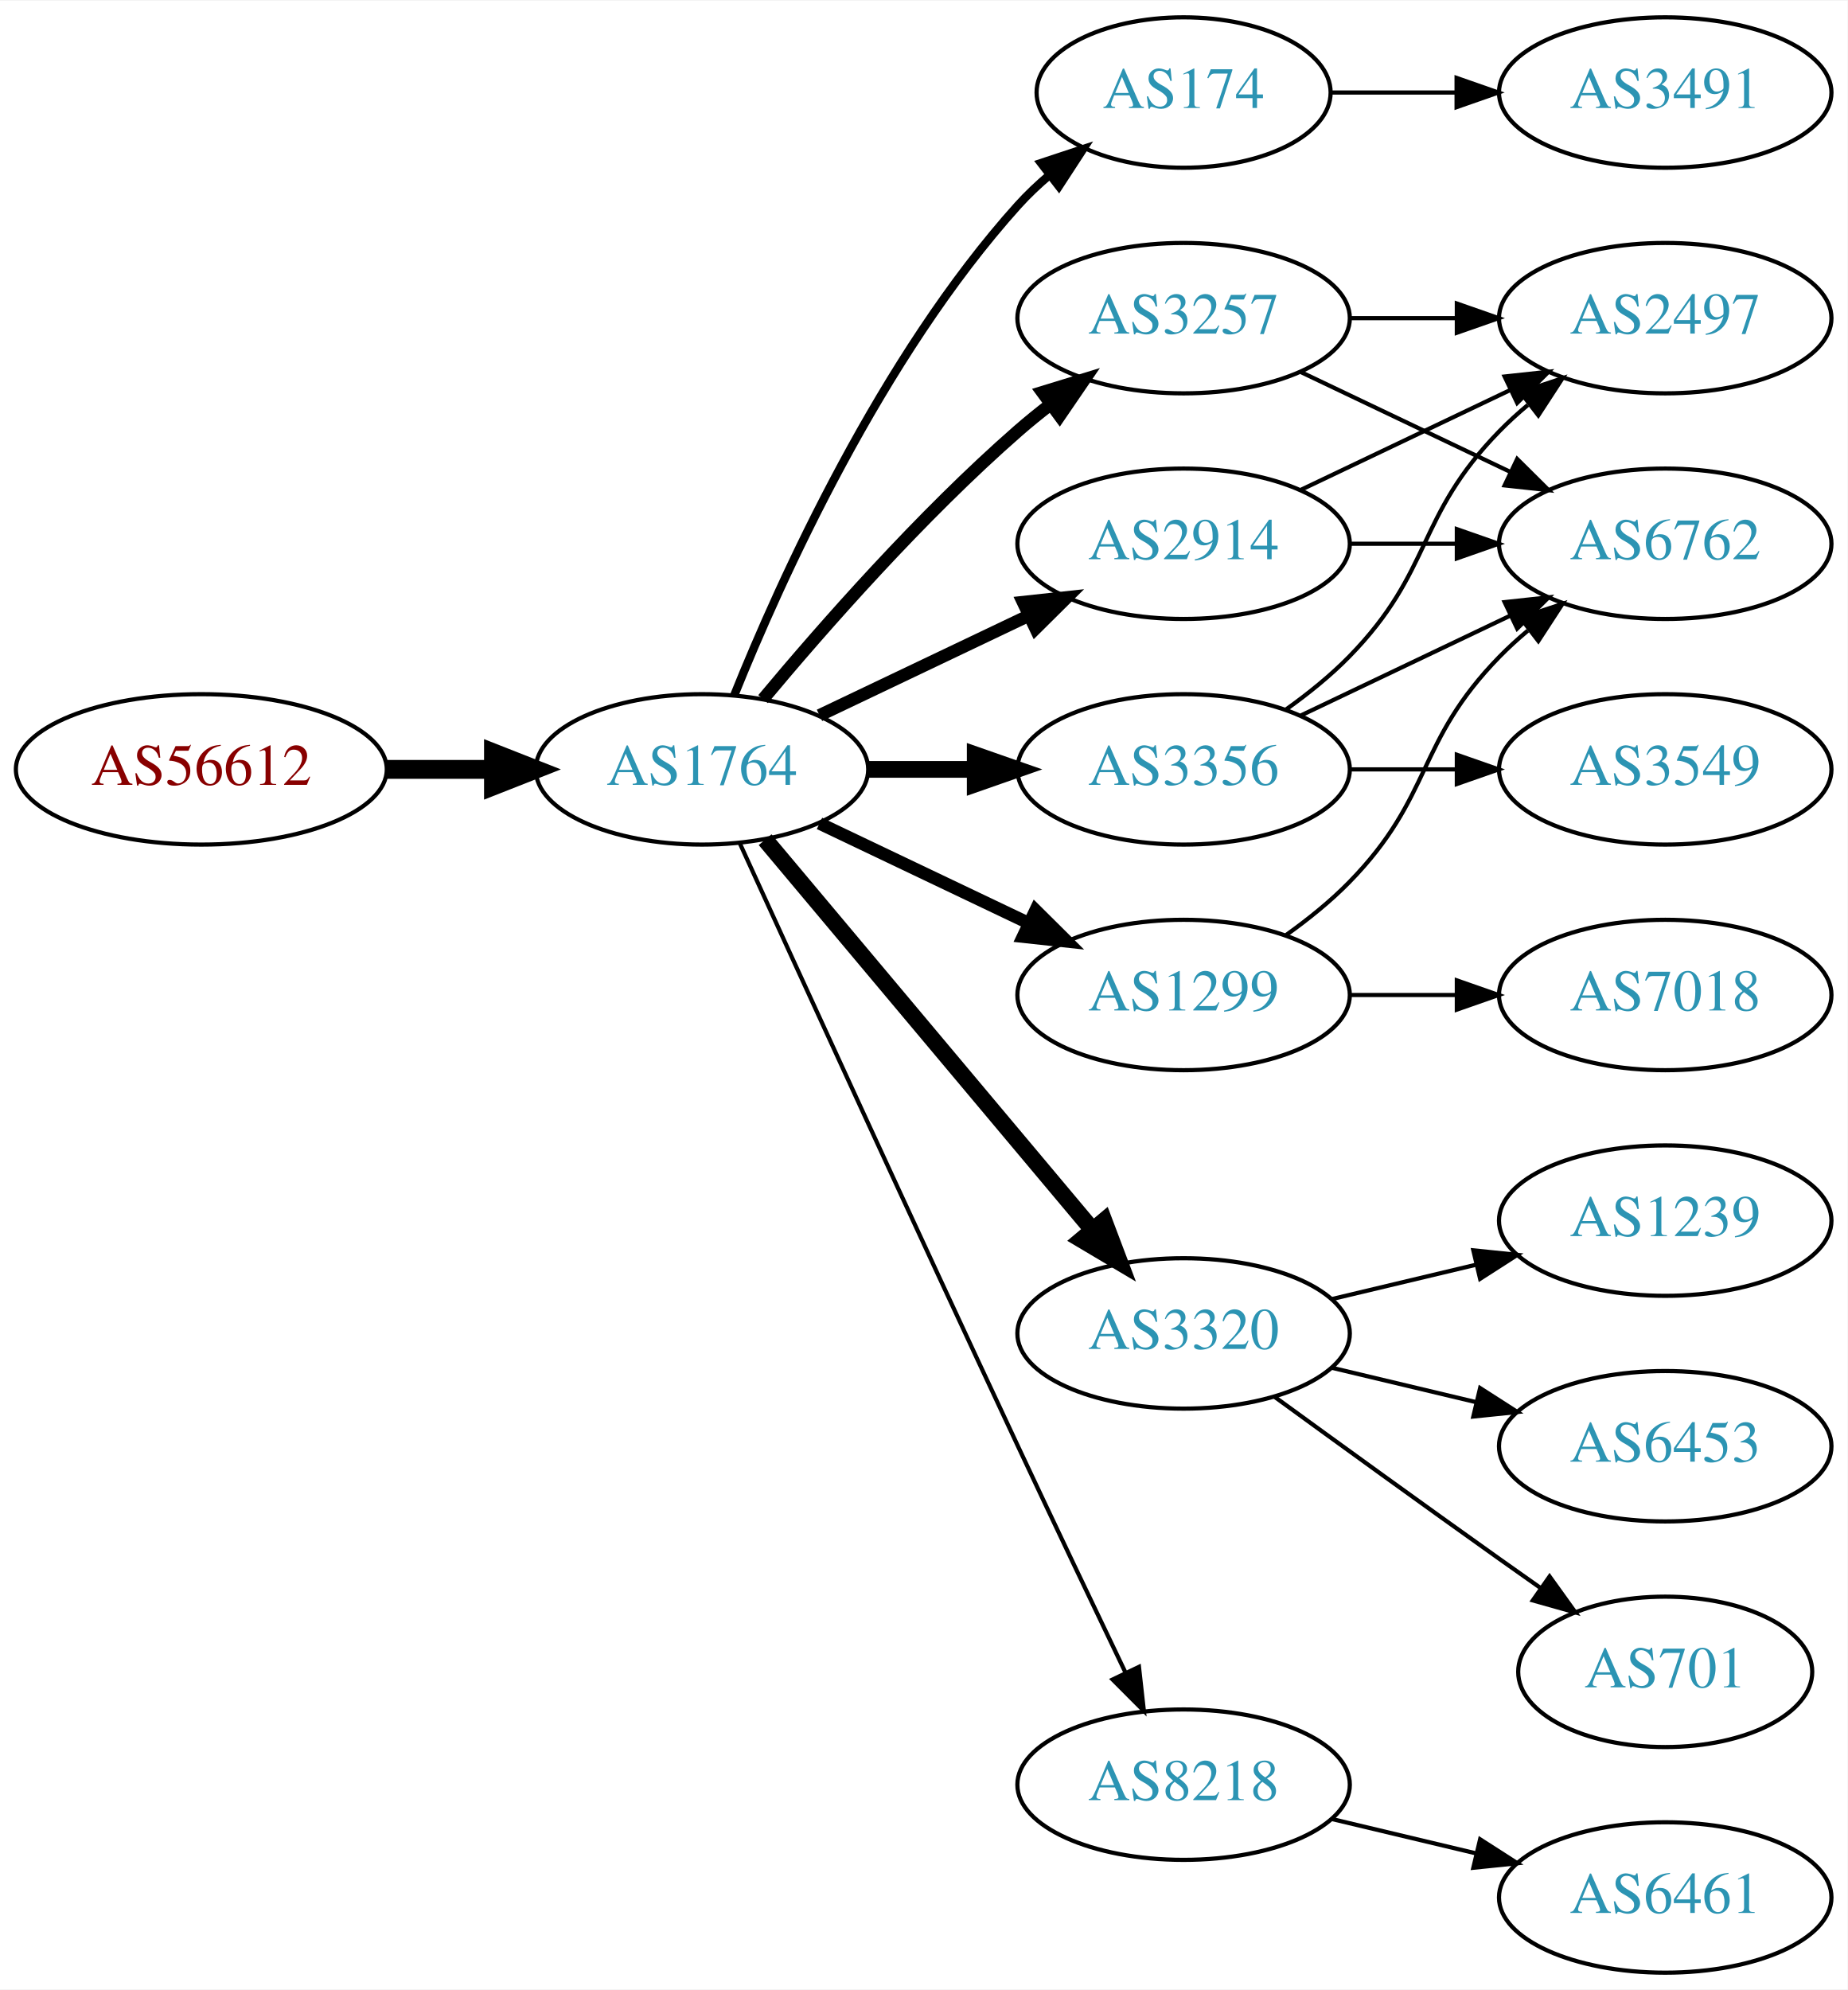
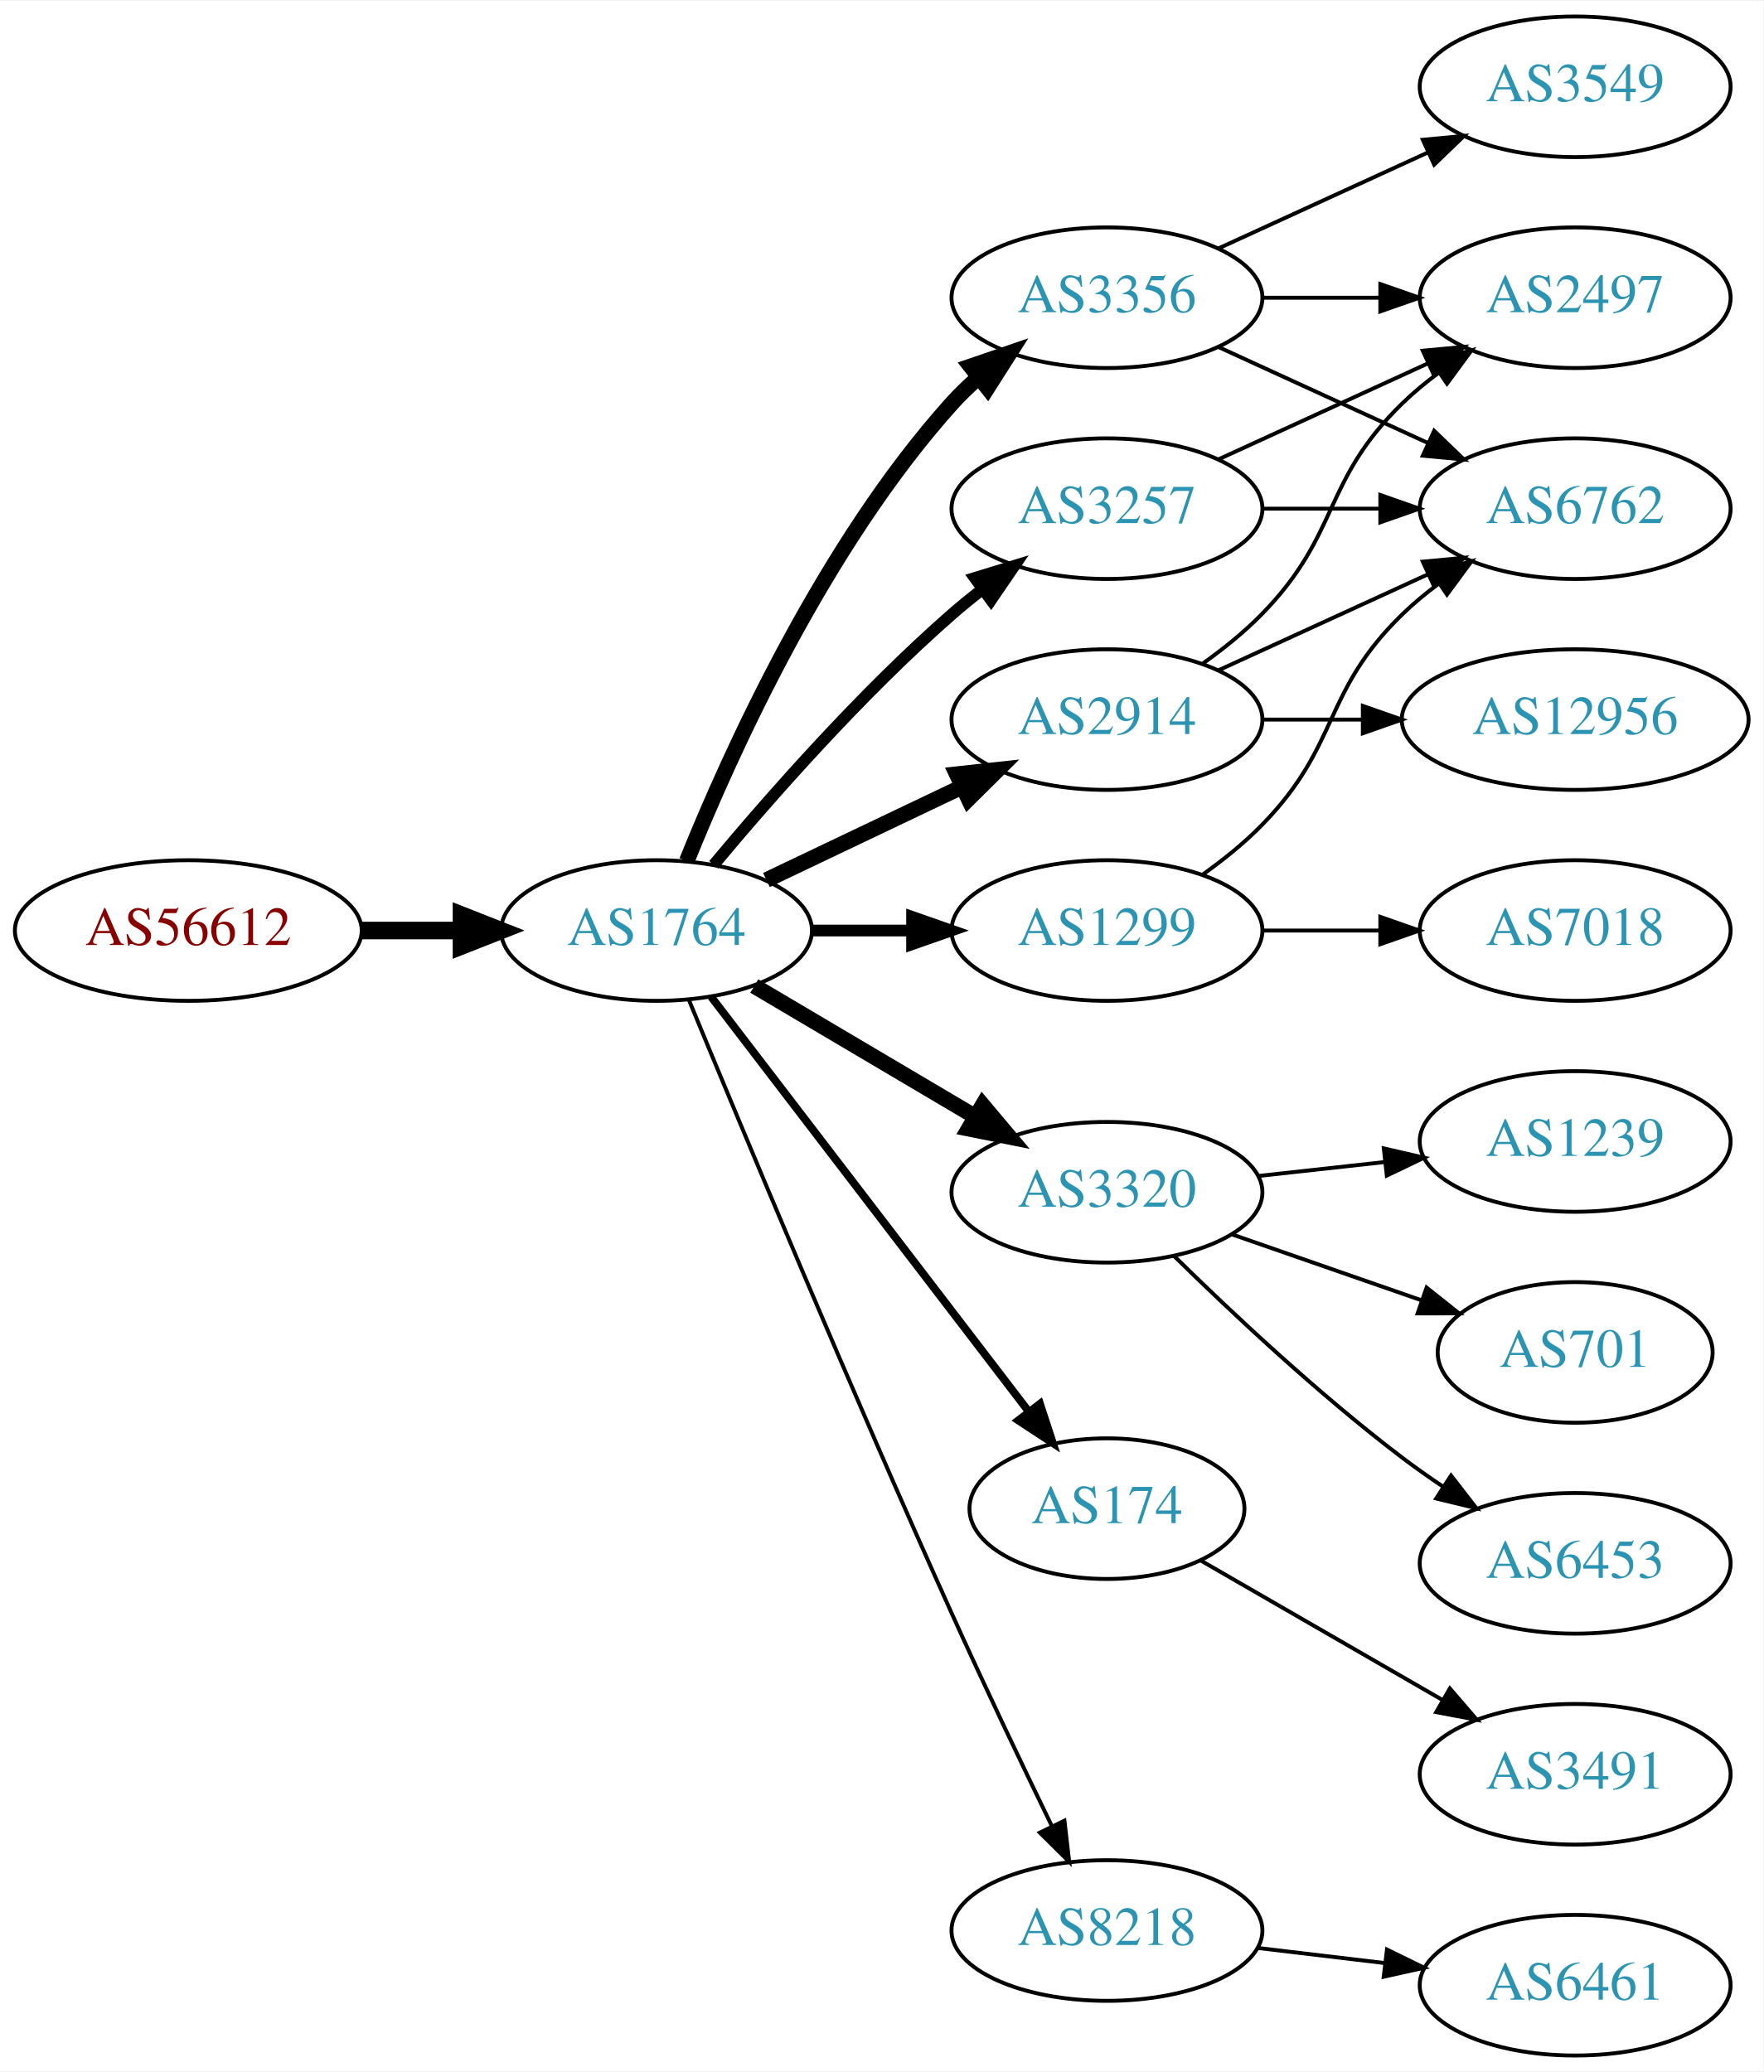
- <svg xmlns="http://www.w3.org/2000/svg" xmlns:xlink="http://www.w3.org/1999/xlink" width="442pt" height="476pt" viewBox="0.00 0.00 442.27 476.00">
-   <g id="graph0" class="graph" transform="scale(1 1) rotate(0) translate(4 472)">
-     <polygon fill="white" stroke="none" points="-4,4 -4,-472 438.271,-472 438.271,4 -4,4" />
+ <svg xmlns="http://www.w3.org/2000/svg" xmlns:xlink="http://www.w3.org/1999/xlink" width="451pt" height="530pt" viewBox="0.00 0.00 451.37 530.00">
+   <g id="graph0" class="graph" transform="scale(1 1) rotate(0) translate(4 526)">
+     <polygon fill="white" stroke="none" points="-4,4 -4,-526 447.37,-526 447.37,4 -4,4" />
    <g id="node1" class="node">
      <g id="a_node1">
        <a xlink:href="/asn/56612" xlink:title="AS56612 ~ Hel-Wacht Holding GmbH [AT]">
          <ellipse fill="#ffffff" stroke="black" cx="44.196" cy="-288" rx="44.393" ry="18" />
          <text text-anchor="middle" x="44.196" y="-284.3" font-family="Times,serif" font-size="14.00" fill="#880000">AS56612</text>
        </a>
      </g>
    </g>
    <g id="node2" class="node">
      <g id="a_node2">
        <a xlink:href="/asn/1764" xlink:title="AS1764 ~ NEXTLAYER-AS [AT]">
          <ellipse fill="#ffffff" stroke="black" cx="164.039" cy="-288" rx="39.794" ry="18" />
          <text text-anchor="middle" x="164.039" y="-284.3" font-family="Times,serif" font-size="14.00" fill="#2c94b3">AS1764</text>
        </a>
      </g>
    </g>
    <g id="edge1" class="edge">
      <path fill="none" stroke="black" stroke-width="4.5" d="M88.407,-288C96.72,-288 105.482,-288 113.965,-288" />
      <polygon fill="black" stroke="black" stroke-width="4.5" points="114.123,-291.938 124.123,-288 114.123,-284.063 114.123,-291.938" />
    </g>
    <g id="node3" class="node">
      <g id="a_node3">
-         <a xlink:href="/asn/174" xlink:title="AS174 ~ Cogent Communications [US]">
-           <ellipse fill="#ffffff" stroke="black" cx="279.332" cy="-450" rx="35.194" ry="18" />
-           <text text-anchor="middle" x="279.332" y="-446.3" font-family="Times,serif" font-size="14.00" fill="#2c94b3">AS174</text>
+         <a xlink:href="/asn/3356" xlink:title="AS3356 ~ Level 3 Parent, LLC [US]">
+           <ellipse fill="#ffffff" stroke="black" cx="279.332" cy="-450" rx="39.794" ry="18" />
+           <text text-anchor="middle" x="279.332" y="-446.3" font-family="Times,serif" font-size="14.00" fill="#2c94b3">AS3356</text>
        </a>
      </g>
    </g>
    <g id="edge2" class="edge">
-       <path fill="none" stroke="black" stroke-width="2" d="M171.786,-305.787C182.837,-333.243 206.891,-386.578 239.685,-423 242.001,-425.572 244.606,-428.03 247.341,-430.343" />
-       <polygon fill="black" stroke="black" stroke-width="2" points="245.207,-433.117 255.264,-436.448 249.479,-427.572 245.207,-433.117" />
+       <path fill="none" stroke="black" stroke-width="4" d="M171.786,-305.787C182.837,-333.243 206.891,-386.578 239.685,-423 241.688,-425.224 243.906,-427.363 246.239,-429.397" />
+       <polygon fill="black" stroke="black" stroke-width="4" points="244.437,-432.433 254.458,-435.873 248.769,-426.935 244.437,-432.433" />
    </g>
    <g id="node4" class="node">
      <g id="a_node4">
+         <a xlink:href="/asn/3257" xlink:title="AS3257 ~ GTT [DE]">
+           <ellipse fill="#ffffff" stroke="black" cx="279.332" cy="-396" rx="39.794" ry="18" />
+           <text text-anchor="middle" x="279.332" y="-392.3" font-family="Times,serif" font-size="14.00" fill="#2c94b3">AS3257</text>
+         </a>
+       </g>
+     </g>
+     <g id="edge3" class="edge">
+       <path fill="none" stroke="black" stroke-width="3" d="M178.669,-304.817C192.951,-321.929 216.498,-348.745 239.685,-369 242.151,-371.154 244.789,-373.294 247.487,-375.372" />
+       <polygon fill="black" stroke="black" stroke-width="3" points="245.512,-378.264 255.641,-381.37 249.66,-372.625 245.512,-378.264" />
+     </g>
+     <g id="node5" class="node">
+       <g id="a_node5">
+         <a xlink:href="/asn/3320" xlink:title="AS3320 ~ DTAG [DE]">
+           <ellipse fill="#ffffff" stroke="black" cx="279.332" cy="-221" rx="39.794" ry="18" />
+           <text text-anchor="middle" x="279.332" y="-217.3" font-family="Times,serif" font-size="14.00" fill="#2c94b3">AS3320</text>
+         </a>
+       </g>
+     </g>
+     <g id="edge4" class="edge">
+       <path fill="none" stroke="black" stroke-width="4" d="M189.065,-273.791C205.437,-264.109 227.325,-251.165 245.329,-240.518" />
+       <polygon fill="black" stroke="black" stroke-width="4" points="247.514,-243.292 254.34,-235.188 243.951,-237.266 247.514,-243.292" />
+     </g>
+     <g id="node6" class="node">
+       <g id="a_node6">
+         <a xlink:href="/asn/174" xlink:title="AS174 ~ Cogent Communications [US]">
+           <ellipse fill="#ffffff" stroke="black" cx="279.332" cy="-140" rx="35.194" ry="18" />
+           <text text-anchor="middle" x="279.332" y="-136.3" font-family="Times,serif" font-size="14.00" fill="#2c94b3">AS174</text>
+         </a>
+       </g>
+     </g>
+     <g id="edge5" class="edge">
+       <path fill="none" stroke="black" stroke-width="2" d="M178.035,-271.023C197.925,-245.039 236.034,-195.255 259.121,-165.095" />
+       <polygon fill="black" stroke="black" stroke-width="2" points="262.188,-166.848 265.487,-156.779 256.629,-162.593 262.188,-166.848" />
+     </g>
+     <g id="node7" class="node">
+       <g id="a_node7">
+         <a xlink:href="/asn/1299" xlink:title="AS1299 ~ Telia Carrier [EU]">
+           <ellipse fill="#ffffff" stroke="black" cx="279.332" cy="-288" rx="39.794" ry="18" />
+           <text text-anchor="middle" x="279.332" y="-284.3" font-family="Times,serif" font-size="14.00" fill="#2c94b3">AS1299</text>
+         </a>
+       </g>
+     </g>
+     <g id="edge6" class="edge">
+       <path fill="none" stroke="black" stroke-width="3" d="M203.711,-288C211.914,-288 220.678,-288 229.21,-288" />
+       <polygon fill="black" stroke="black" stroke-width="3" points="229.449,-291.5 239.449,-288 229.449,-284.5 229.449,-291.5" />
+     </g>
+     <g id="node8" class="node">
+       <g id="a_node8">
        <a xlink:href="/asn/2914" xlink:title="AS2914 ~ NTT America, Inc. [US]">
          <ellipse fill="#ffffff" stroke="black" cx="279.332" cy="-342" rx="39.794" ry="18" />
          <text text-anchor="middle" x="279.332" y="-338.3" font-family="Times,serif" font-size="14.00" fill="#2c94b3">AS2914</text>
        </a>
      </g>
    </g>
-     <g id="edge3" class="edge">
-       <path fill="none" stroke="black" stroke-width="3" d="M192.175,-300.934C207.169,-308.081 225.99,-317.052 242.213,-324.785" />
-       <polygon fill="black" stroke="black" stroke-width="3" points="240.884,-328.028 251.417,-329.171 243.895,-321.709 240.884,-328.028" />
-     </g>
-     <g id="node5" class="node">
-       <g id="a_node5">
-         <a xlink:href="/asn/3320" xlink:title="AS3320 ~ DTAG [DE]">
-           <ellipse fill="#ffffff" stroke="black" cx="279.332" cy="-153" rx="39.794" ry="18" />
-           <text text-anchor="middle" x="279.332" y="-149.3" font-family="Times,serif" font-size="14.00" fill="#2c94b3">AS3320</text>
-         </a>
-       </g>
-     </g>
-     <g id="edge4" class="edge">
-       <path fill="none" stroke="black" stroke-width="4" d="M179.158,-271.175C198.833,-247.731 234.637,-205.066 257.415,-177.924" />
-       <polygon fill="black" stroke="black" stroke-width="4" points="260.287,-179.947 264.034,-170.037 254.925,-175.447 260.287,-179.947" />
-     </g>
-     <g id="node6" class="node">
-       <g id="a_node6">
-         <a xlink:href="/asn/3257" xlink:title="AS3257 ~ GTT [DE]">
-           <ellipse fill="#ffffff" stroke="black" cx="279.332" cy="-396" rx="39.794" ry="18" />
-           <text text-anchor="middle" x="279.332" y="-392.3" font-family="Times,serif" font-size="14.00" fill="#2c94b3">AS3257</text>
-         </a>
-       </g>
-     </g>
-     <g id="edge5" class="edge">
-       <path fill="none" stroke="black" stroke-width="3" d="M178.669,-304.817C192.951,-321.929 216.498,-348.745 239.685,-369 242.151,-371.154 244.789,-373.294 247.487,-375.372" />
-       <polygon fill="black" stroke="black" stroke-width="3" points="245.512,-378.264 255.641,-381.37 249.66,-372.625 245.512,-378.264" />
-     </g>
-     <g id="node7" class="node">
-       <g id="a_node7">
-         <a xlink:href="/asn/1299" xlink:title="AS1299 ~ Telia Carrier [EU]">
-           <ellipse fill="#ffffff" stroke="black" cx="279.332" cy="-234" rx="39.794" ry="18" />
-           <text text-anchor="middle" x="279.332" y="-230.3" font-family="Times,serif" font-size="14.00" fill="#2c94b3">AS1299</text>
-         </a>
-       </g>
-     </g>
-     <g id="edge6" class="edge">
-       <path fill="none" stroke="black" stroke-width="3" d="M192.175,-275.066C207.169,-267.919 225.99,-258.948 242.213,-251.215" />
-       <polygon fill="black" stroke="black" stroke-width="3" points="243.895,-254.291 251.417,-246.829 240.884,-247.972 243.895,-254.291" />
-     </g>
-     <g id="node8" class="node">
-       <g id="a_node8">
-         <a xlink:href="/asn/3356" xlink:title="AS3356 ~ Level 3 Parent, LLC [US]">
-           <ellipse fill="#ffffff" stroke="black" cx="279.332" cy="-288" rx="39.794" ry="18" />
-           <text text-anchor="middle" x="279.332" y="-284.3" font-family="Times,serif" font-size="14.00" fill="#2c94b3">AS3356</text>
-         </a>
-       </g>
-     </g>
    <g id="edge7" class="edge">
-       <path fill="none" stroke="black" stroke-width="4" d="M203.711,-288C211.914,-288 220.678,-288 229.21,-288" />
-       <polygon fill="black" stroke="black" stroke-width="4" points="229.449,-291.5 239.449,-288 229.449,-284.5 229.449,-291.5" />
+       <path fill="none" stroke="black" stroke-width="4" d="M192.175,-300.934C207.169,-308.081 225.99,-317.052 242.213,-324.785" />
+       <polygon fill="black" stroke="black" stroke-width="4" points="240.884,-328.028 251.417,-329.171 243.895,-321.709 240.884,-328.028" />
    </g>
    <g id="node9" class="node">
      <g id="a_node9">
        <a xlink:href="/asn/8218" xlink:title="AS8218 ~ legacy Neotelecoms [FR]">
-           <ellipse fill="#ffffff" stroke="black" cx="279.332" cy="-45" rx="39.794" ry="18" />
-           <text text-anchor="middle" x="279.332" y="-41.3" font-family="Times,serif" font-size="14.00" fill="#2c94b3">AS8218</text>
+           <ellipse fill="#ffffff" stroke="black" cx="279.332" cy="-32" rx="39.794" ry="18" />
+           <text text-anchor="middle" x="279.332" y="-28.3" font-family="Times,serif" font-size="14.00" fill="#2c94b3">AS8218</text>
        </a>
      </g>
    </g>
    <g id="edge8" class="edge">
-       <path fill="none" stroke="black" d="M173.026,-270.464C186.602,-240.704 215.099,-178.43 239.685,-126 248.176,-107.892 257.868,-87.579 265.422,-71.825" />
-       <polygon fill="black" stroke="black" points="268.647,-73.195 269.82,-62.665 262.337,-70.165 268.647,-73.195" />
+       <path fill="none" stroke="black" d="M172.318,-270.257C185.399,-238.528 213.924,-170.046 239.685,-113 247.916,-94.773 257.609,-74.46 265.229,-58.736" />
+       <polygon fill="black" stroke="black" points="268.447,-60.121 269.673,-49.597 262.152,-57.059 268.447,-60.121" />
    </g>
    <g id="node10" class="node">
      <g id="a_node10">
-         <a xlink:href="/asn/3491" xlink:title="AS3491 ~ PCCW Global, Inc. [US]">
-           <ellipse fill="#ffffff" stroke="black" cx="394.625" cy="-450" rx="39.794" ry="18" />
-           <text text-anchor="middle" x="394.625" y="-446.3" font-family="Times,serif" font-size="14.00" fill="#2c94b3">AS3491</text>
+         <a xlink:href="/asn/3549" xlink:title="AS3549 ~ Level 3 Parent, LLC [US]">
+           <ellipse fill="#ffffff" stroke="black" cx="399.174" cy="-504" rx="39.794" ry="18" />
+           <text text-anchor="middle" x="399.174" y="-500.3" font-family="Times,serif" font-size="14.00" fill="#2c94b3">AS3549</text>
        </a>
      </g>
    </g>
    <g id="edge9" class="edge">
-       <path fill="none" stroke="black" d="M314.631,-450C324.008,-450 334.358,-450 344.393,-450" />
-       <polygon fill="black" stroke="black" points="344.681,-453.5 354.681,-450 344.681,-446.5 344.681,-453.5" />
+       <path fill="none" stroke="black" d="M307.96,-462.661C323.917,-469.973 344.188,-479.261 361.471,-487.181" />
+       <polygon fill="black" stroke="black" points="360.169,-490.435 370.718,-491.419 363.085,-484.071 360.169,-490.435" />
    </g>
    <g id="node11" class="node">
      <g id="a_node11">
-         <a xlink:href="/asn/6762" xlink:title="AS6762 ~ TELECOM ITALIA SPARKLE S.p.A. [IT]">
-           <ellipse fill="#ffffff" stroke="black" cx="394.625" cy="-342" rx="39.794" ry="18" />
-           <text text-anchor="middle" x="394.625" y="-338.3" font-family="Times,serif" font-size="14.00" fill="#2c94b3">AS6762</text>
+         <a xlink:href="/asn/2497" xlink:title="AS2497 ~ Internet Initiative Japan Inc. [JP]">
+           <ellipse fill="#ffffff" stroke="black" cx="399.174" cy="-450" rx="39.794" ry="18" />
+           <text text-anchor="middle" x="399.174" y="-446.3" font-family="Times,serif" font-size="14.00" fill="#2c94b3">AS2497</text>
        </a>
      </g>
    </g>
    <g id="edge10" class="edge">
-       <path fill="none" stroke="black" d="M319.004,-342C327.207,-342 335.971,-342 344.503,-342" />
-       <polygon fill="black" stroke="black" points="344.742,-345.5 354.742,-342 344.742,-338.5 344.742,-345.5" />
+       <path fill="none" stroke="black" d="M319.244,-450C328.798,-450 339.147,-450 349.11,-450" />
+       <polygon fill="black" stroke="black" points="349.302,-453.5 359.302,-450 349.302,-446.5 349.302,-453.5" />
    </g>
    <g id="node12" class="node">
      <g id="a_node12">
-         <a xlink:href="/asn/2497" xlink:title="AS2497 ~ Internet Initiative Japan Inc. [JP]">
-           <ellipse fill="#ffffff" stroke="black" cx="394.625" cy="-396" rx="39.794" ry="18" />
-           <text text-anchor="middle" x="394.625" y="-392.3" font-family="Times,serif" font-size="14.00" fill="#2c94b3">AS2497</text>
+         <a xlink:href="/asn/6762" xlink:title="AS6762 ~ TELECOM ITALIA SPARKLE S.p.A. [IT]">
+           <ellipse fill="#ffffff" stroke="black" cx="399.174" cy="-396" rx="39.794" ry="18" />
+           <text text-anchor="middle" x="399.174" y="-392.3" font-family="Times,serif" font-size="14.00" fill="#2c94b3">AS6762</text>
        </a>
      </g>
    </g>
    <g id="edge11" class="edge">
-       <path fill="none" stroke="black" d="M307.468,-354.934C322.462,-362.081 341.283,-371.052 357.506,-378.785" />
-       <polygon fill="black" stroke="black" points="356.177,-382.028 366.71,-383.171 359.188,-375.709 356.177,-382.028" />
+       <path fill="none" stroke="black" d="M307.96,-437.339C323.917,-430.027 344.188,-420.739 361.471,-412.819" />
+       <polygon fill="black" stroke="black" points="363.085,-415.929 370.718,-408.581 360.169,-409.565 363.085,-415.929" />
+     </g>
+     <g id="edge12" class="edge">
+       <path fill="none" stroke="black" d="M307.96,-408.661C323.917,-415.973 344.188,-425.261 361.471,-433.181" />
+       <polygon fill="black" stroke="black" points="360.169,-436.435 370.718,-437.419 363.085,-430.071 360.169,-436.435" />
+     </g>
+     <g id="edge13" class="edge">
+       <path fill="none" stroke="black" d="M319.244,-396C328.798,-396 339.147,-396 349.11,-396" />
+       <polygon fill="black" stroke="black" points="349.302,-399.5 359.302,-396 349.302,-392.5 349.302,-399.5" />
    </g>
    <g id="node13" class="node">
      <g id="a_node13">
        <a xlink:href="/asn/1239" xlink:title="AS1239 ~ Sprint [US]">
-           <ellipse fill="#ffffff" stroke="black" cx="394.625" cy="-180" rx="39.794" ry="18" />
-           <text text-anchor="middle" x="394.625" y="-176.3" font-family="Times,serif" font-size="14.00" fill="#2c94b3">AS1239</text>
-         </a>
-       </g>
-     </g>
-     <g id="edge12" class="edge">
-       <path fill="none" stroke="black" d="M314.939,-161.248C325.81,-163.838 337.964,-166.735 349.407,-169.462" />
-       <polygon fill="black" stroke="black" points="348.69,-172.889 359.229,-171.803 350.313,-166.08 348.69,-172.889" />
+           <ellipse fill="#ffffff" stroke="black" cx="399.174" cy="-234" rx="39.794" ry="18" />
+           <text text-anchor="middle" x="399.174" y="-230.3" font-family="Times,serif" font-size="14.00" fill="#2c94b3">AS1239</text>
+         </a>
+       </g>
+     </g>
+     <g id="edge14" class="edge">
+       <path fill="none" stroke="black" d="M317.942,-225.149C328.253,-226.287 339.57,-227.535 350.37,-228.726" />
+       <polygon fill="black" stroke="black" points="350.194,-232.228 360.517,-229.846 350.961,-225.27 350.194,-232.228" />
    </g>
    <g id="node14" class="node">
      <g id="a_node14">
-         <a xlink:href="/asn/6453" xlink:title="AS6453 ~ TATA COMMUNICATIONS (AMERICA) INC [US]">
-           <ellipse fill="#ffffff" stroke="black" cx="394.625" cy="-126" rx="39.794" ry="18" />
-           <text text-anchor="middle" x="394.625" y="-122.3" font-family="Times,serif" font-size="14.00" fill="#2c94b3">AS6453</text>
-         </a>
-       </g>
-     </g>
-     <g id="edge13" class="edge">
-       <path fill="none" stroke="black" d="M314.939,-144.752C325.81,-142.162 337.964,-139.265 349.407,-136.538" />
-       <polygon fill="black" stroke="black" points="350.313,-139.92 359.229,-134.197 348.69,-133.111 350.313,-139.92" />
+         <a xlink:href="/asn/701" xlink:title="AS701 ~ UUNET [US]">
+           <ellipse fill="#ffffff" stroke="black" cx="399.174" cy="-180" rx="35.194" ry="18" />
+           <text text-anchor="middle" x="399.174" y="-176.3" font-family="Times,serif" font-size="14.00" fill="#2c94b3">AS701</text>
+         </a>
+       </g>
+     </g>
+     <g id="edge15" class="edge">
+       <path fill="none" stroke="black" d="M311.293,-210.228C326.202,-205.041 344.22,-198.772 359.973,-193.291" />
+       <polygon fill="black" stroke="black" points="361.146,-196.589 369.441,-189.997 358.846,-189.977 361.146,-196.589" />
    </g>
    <g id="node15" class="node">
      <g id="a_node15">
-         <a xlink:href="/asn/701" xlink:title="AS701 ~ UUNET [US]">
-           <ellipse fill="#ffffff" stroke="black" cx="394.625" cy="-72" rx="35.194" ry="18" />
-           <text text-anchor="middle" x="394.625" y="-68.3" font-family="Times,serif" font-size="14.00" fill="#2c94b3">AS701</text>
-         </a>
-       </g>
-     </g>
-     <g id="edge14" class="edge">
-       <path fill="none" stroke="black" d="M301.18,-137.778C316.114,-126.909 336.727,-111.975 354.978,-99 358.188,-96.718 361.557,-94.339 364.912,-91.982" />
-       <polygon fill="black" stroke="black" points="366.94,-94.834 373.123,-86.23 362.924,-89.101 366.94,-94.834" />
+         <a xlink:href="/asn/6453" xlink:title="AS6453 ~ TATA COMMUNICATIONS (AMERICA) INC [US]">
+           <ellipse fill="#ffffff" stroke="black" cx="399.174" cy="-126" rx="39.794" ry="18" />
+           <text text-anchor="middle" x="399.174" y="-122.3" font-family="Times,serif" font-size="14.00" fill="#2c94b3">AS6453</text>
+         </a>
+       </g>
    </g>
    <g id="edge16" class="edge">
-       <path fill="none" stroke="black" d="M307.468,-383.066C322.462,-375.919 341.283,-366.948 357.506,-359.215" />
-       <polygon fill="black" stroke="black" points="359.188,-362.291 366.71,-354.829 356.177,-355.972 359.188,-362.291" />
-     </g>
-     <g id="edge15" class="edge">
-       <path fill="none" stroke="black" d="M319.004,-396C327.207,-396 335.971,-396 344.503,-396" />
-       <polygon fill="black" stroke="black" points="344.742,-399.5 354.742,-396 344.742,-392.5 344.742,-399.5" />
-     </g>
-     <g id="edge17" class="edge">
-       <path fill="none" stroke="black" d="M303.926,-248.389C309.182,-252.148 314.513,-256.437 318.978,-261 339.151,-281.617 334.806,-294.383 354.978,-315 357.071,-317.139 359.354,-319.218 361.731,-321.21" />
-       <polygon fill="black" stroke="black" points="359.974,-324.275 370.031,-327.611 364.249,-318.732 359.974,-324.275" />
+       <path fill="none" stroke="black" d="M296.48,-204.704C311.116,-190.329 333.605,-169.205 354.978,-153 358.308,-150.475 361.88,-147.963 365.492,-145.544" />
+       <polygon fill="black" stroke="black" points="367.399,-148.478 373.895,-140.108 363.597,-142.601 367.399,-148.478" />
    </g>
    <g id="node16" class="node">
      <g id="a_node16">
+         <a xlink:href="/asn/3491" xlink:title="AS3491 ~ PCCW Global, Inc. [US]">
+           <ellipse fill="#ffffff" stroke="black" cx="399.174" cy="-72" rx="39.794" ry="18" />
+           <text text-anchor="middle" x="399.174" y="-68.3" font-family="Times,serif" font-size="14.00" fill="#2c94b3">AS3491</text>
+         </a>
+       </g>
+     </g>
+     <g id="edge17" class="edge">
+       <path fill="none" stroke="black" d="M303.333,-126.727C320.99,-116.538 345.608,-102.333 365.338,-90.948" />
+       <polygon fill="black" stroke="black" points="367.104,-93.97 374.016,-85.94 363.605,-87.907 367.104,-93.97" />
+     </g>
+     <g id="edge21" class="edge">
+       <path fill="none" stroke="black" d="M303.926,-302.389C309.182,-306.148 314.513,-310.437 318.978,-315 339.151,-335.617 334.285,-348.906 354.978,-369 357.823,-371.763 360.997,-374.386 364.297,-376.834" />
+       <polygon fill="black" stroke="black" points="362.414,-379.786 372.645,-382.538 366.363,-374.006 362.414,-379.786" />
+     </g>
+     <g id="node18" class="node">
+       <g id="a_node18">
        <a xlink:href="/asn/7018" xlink:title="AS7018 ~ AT&amp;T Services, Inc. [US]">
-           <ellipse fill="#ffffff" stroke="black" cx="394.625" cy="-234" rx="39.794" ry="18" />
-           <text text-anchor="middle" x="394.625" y="-230.3" font-family="Times,serif" font-size="14.00" fill="#2c94b3">AS7018</text>
-         </a>
-       </g>
-     </g>
-     <g id="edge18" class="edge">
-       <path fill="none" stroke="black" d="M319.004,-234C327.207,-234 335.971,-234 344.503,-234" />
-       <polygon fill="black" stroke="black" points="344.742,-237.5 354.742,-234 344.742,-230.5 344.742,-237.5" />
+           <ellipse fill="#ffffff" stroke="black" cx="399.174" cy="-288" rx="39.794" ry="18" />
+           <text text-anchor="middle" x="399.174" y="-284.3" font-family="Times,serif" font-size="14.00" fill="#2c94b3">AS7018</text>
+         </a>
+       </g>
+     </g>
+     <g id="edge22" class="edge">
+       <path fill="none" stroke="black" d="M319.244,-288C328.798,-288 339.147,-288 349.11,-288" />
+       <polygon fill="black" stroke="black" points="349.302,-291.5 359.302,-288 349.302,-284.5 349.302,-291.5" />
    </g>
    <g id="edge19" class="edge">
-       <path fill="none" stroke="black" d="M307.468,-300.934C322.462,-308.081 341.283,-317.052 357.506,-324.785" />
-       <polygon fill="black" stroke="black" points="356.177,-328.028 366.71,-329.171 359.188,-321.709 356.177,-328.028" />
-     </g>
-     <g id="edge21" class="edge">
-       <path fill="none" stroke="black" d="M303.926,-302.389C309.182,-306.148 314.513,-310.437 318.978,-315 339.151,-335.617 334.806,-348.383 354.978,-369 357.071,-371.139 359.354,-373.218 361.731,-375.21" />
-       <polygon fill="black" stroke="black" points="359.974,-378.275 370.031,-381.611 364.249,-372.732 359.974,-378.275" />
+       <path fill="none" stroke="black" d="M303.926,-356.389C309.182,-360.148 314.513,-364.437 318.978,-369 339.151,-389.617 334.285,-402.906 354.978,-423 357.823,-425.763 360.997,-428.386 364.297,-430.834" />
+       <polygon fill="black" stroke="black" points="362.414,-433.786 372.645,-436.538 366.363,-428.006 362.414,-433.786" />
+     </g>
+     <g id="edge20" class="edge">
+       <path fill="none" stroke="black" d="M307.96,-354.661C323.917,-361.973 344.188,-371.261 361.471,-379.181" />
+       <polygon fill="black" stroke="black" points="360.169,-382.435 370.718,-383.419 363.085,-376.071 360.169,-382.435" />
    </g>
    <g id="node17" class="node">
      <g id="a_node17">
-         <a xlink:href="/asn/3549" xlink:title="AS3549 ~ Level 3 Parent, LLC [US]">
-           <ellipse fill="#ffffff" stroke="black" cx="394.625" cy="-288" rx="39.794" ry="18" />
-           <text text-anchor="middle" x="394.625" y="-284.3" font-family="Times,serif" font-size="14.00" fill="#2c94b3">AS3549</text>
-         </a>
-       </g>
-     </g>
-     <g id="edge20" class="edge">
-       <path fill="none" stroke="black" d="M319.004,-288C327.207,-288 335.971,-288 344.503,-288" />
-       <polygon fill="black" stroke="black" points="344.742,-291.5 354.742,-288 344.742,-284.5 344.742,-291.5" />
-     </g>
-     <g id="node18" class="node">
-       <g id="a_node18">
+         <a xlink:href="/asn/12956" xlink:title="AS12956 ~ TELXIUS [ES]">
+           <ellipse fill="#ffffff" stroke="black" cx="399.174" cy="-342" rx="44.393" ry="18" />
+           <text text-anchor="middle" x="399.174" y="-338.3" font-family="Times,serif" font-size="14.00" fill="#2c94b3">AS12956</text>
+         </a>
+       </g>
+     </g>
+     <g id="edge18" class="edge">
+       <path fill="none" stroke="black" d="M319.244,-342C327.347,-342 336.022,-342 344.548,-342" />
+       <polygon fill="black" stroke="black" points="344.826,-345.5 354.826,-342 344.826,-338.5 344.826,-345.5" />
+     </g>
+     <g id="node19" class="node">
+       <g id="a_node19">
        <a xlink:href="/asn/6461" xlink:title="AS6461 ~ Zayo Bandwidth [US]">
-           <ellipse fill="#ffffff" stroke="black" cx="394.625" cy="-18" rx="39.794" ry="18" />
-           <text text-anchor="middle" x="394.625" y="-14.3" font-family="Times,serif" font-size="14.00" fill="#2c94b3">AS6461</text>
-         </a>
-       </g>
-     </g>
-     <g id="edge22" class="edge">
-       <path fill="none" stroke="black" d="M314.939,-36.752C325.81,-34.162 337.964,-31.265 349.407,-28.538" />
-       <polygon fill="black" stroke="black" points="350.313,-31.92 359.229,-26.197 348.69,-25.111 350.313,-31.92" />
+           <ellipse fill="#ffffff" stroke="black" cx="399.174" cy="-18" rx="39.794" ry="18" />
+           <text text-anchor="middle" x="399.174" y="-14.3" font-family="Times,serif" font-size="14.00" fill="#2c94b3">AS6461</text>
+         </a>
+       </g>
+     </g>
+     <g id="edge23" class="edge">
+       <path fill="none" stroke="black" d="M317.942,-27.532C328.253,-26.307 339.57,-24.962 350.37,-23.679" />
+       <polygon fill="black" stroke="black" points="351,-27.129 360.517,-22.474 350.174,-20.178 351,-27.129" />
    </g>
  </g>
</svg>
